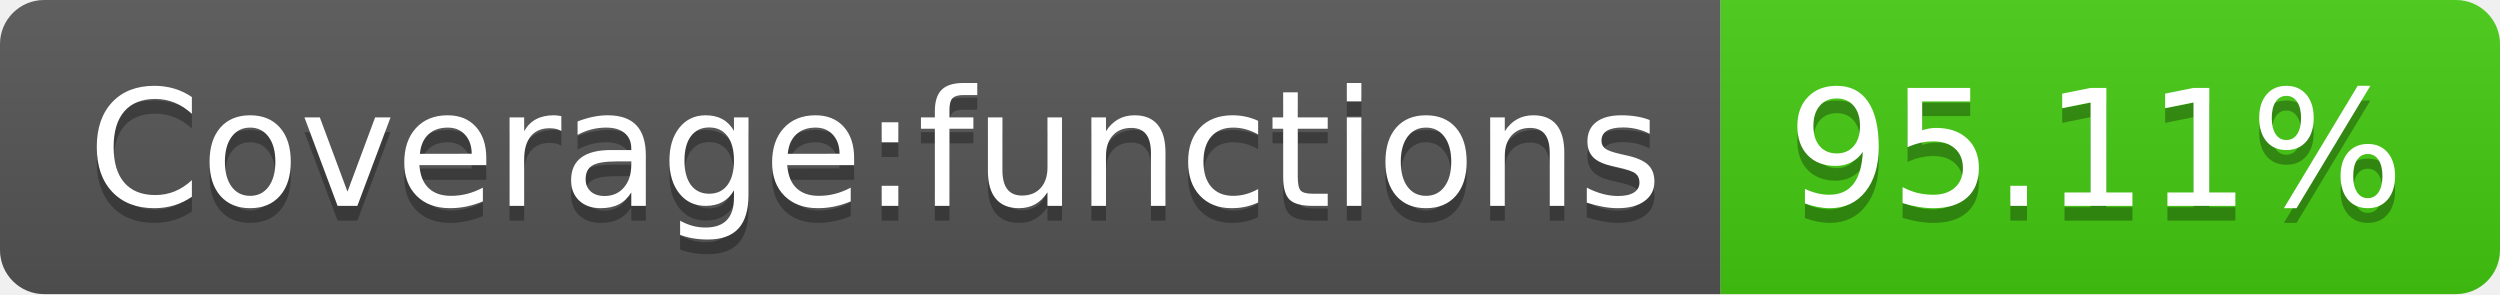
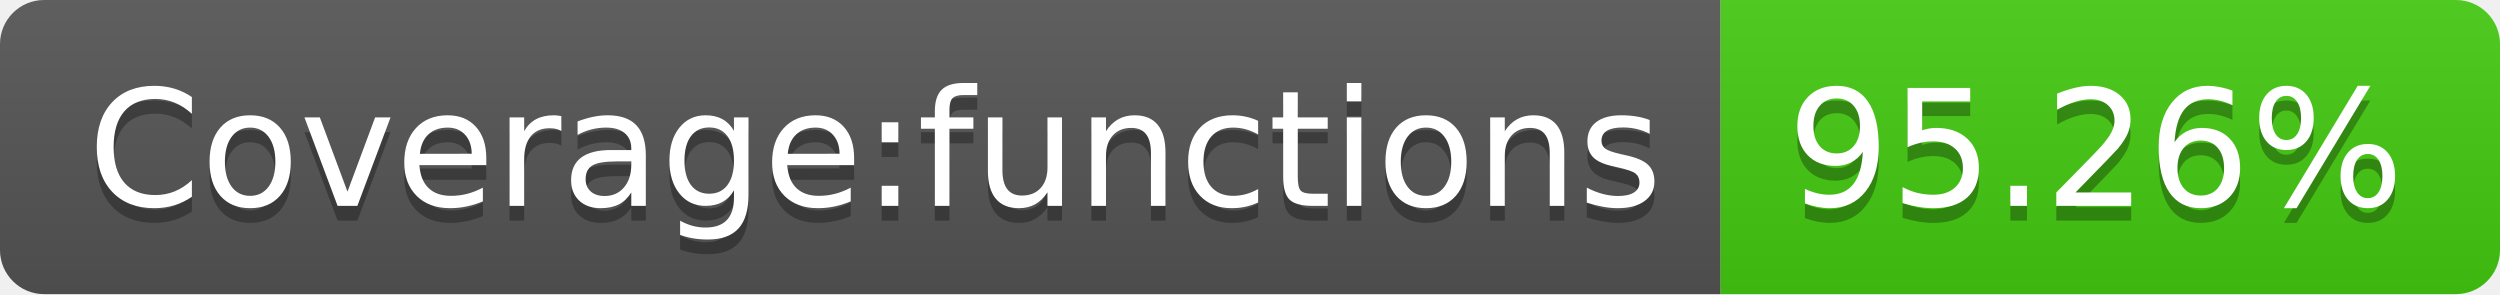
<svg xmlns="http://www.w3.org/2000/svg" width="170" height="20">
-   <linearGradient id="b" x2="0" y2="100%">
+   <linearGradient id="s" x2="0" y2="100%">
    <stop offset="0" stop-color="#bbb" stop-opacity=".1" />
    <stop offset="1" stop-opacity=".1" />
  </linearGradient>
-   <clipPath id="a">
+   <clipPath id="r">
    <rect width="170" height="20" rx="3" fill="#fff" />
  </clipPath>
-   <g clip-path="url(#a)">
-     <path fill="#555" d="M0 0h117v20H0z" />
-     <path fill="#4c1" d="M117 0h53v20H117z" />
-     <path fill="url(#b)" d="M0 0h170v20H0z" />
+   <g clip-path="url(#r)">
+     <rect width="117" height="20" fill="#555" />
+     <rect x="117" width="53" height="20" fill="#4c1" />
+     <rect width="170" height="20" fill="url(#s)" />
  </g>
  <g fill="#fff" text-anchor="middle" font-family="DejaVu Sans,Verdana,Geneva,sans-serif" font-size="110">
    <text x="595" y="150" fill="#010101" fill-opacity=".3" transform="scale(.1)" textLength="1070">Coverage:functions</text>
    <text x="595" y="140" transform="scale(.1)" textLength="1070">Coverage:functions</text>
-     <text x="1425" y="150" fill="#010101" fill-opacity=".3" transform="scale(.1)" textLength="430">95.11%</text>
-     <text x="1425" y="140" transform="scale(.1)" textLength="430">95.11%</text>
+     <text x="1425" y="150" fill="#010101" fill-opacity=".3" transform="scale(.1)" textLength="430">95.26%</text>
+     <text x="1425" y="140" transform="scale(.1)" textLength="430">95.26%</text>
  </g>
</svg>
